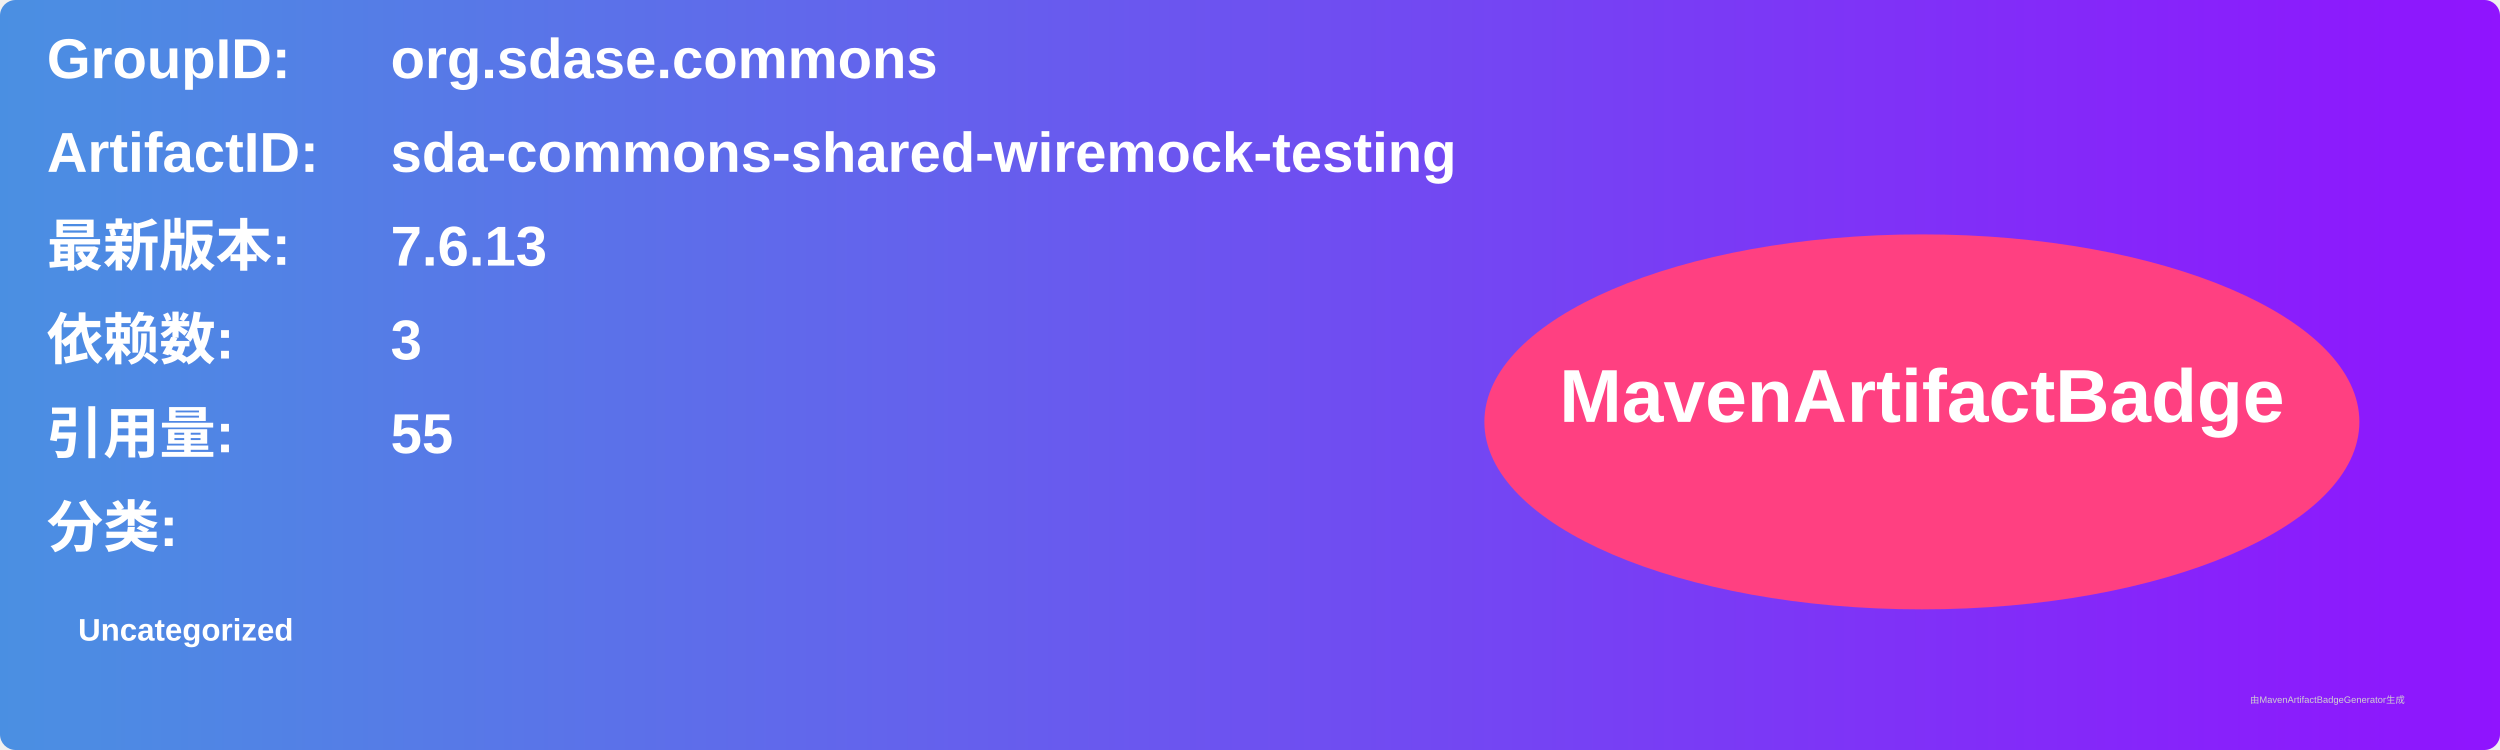
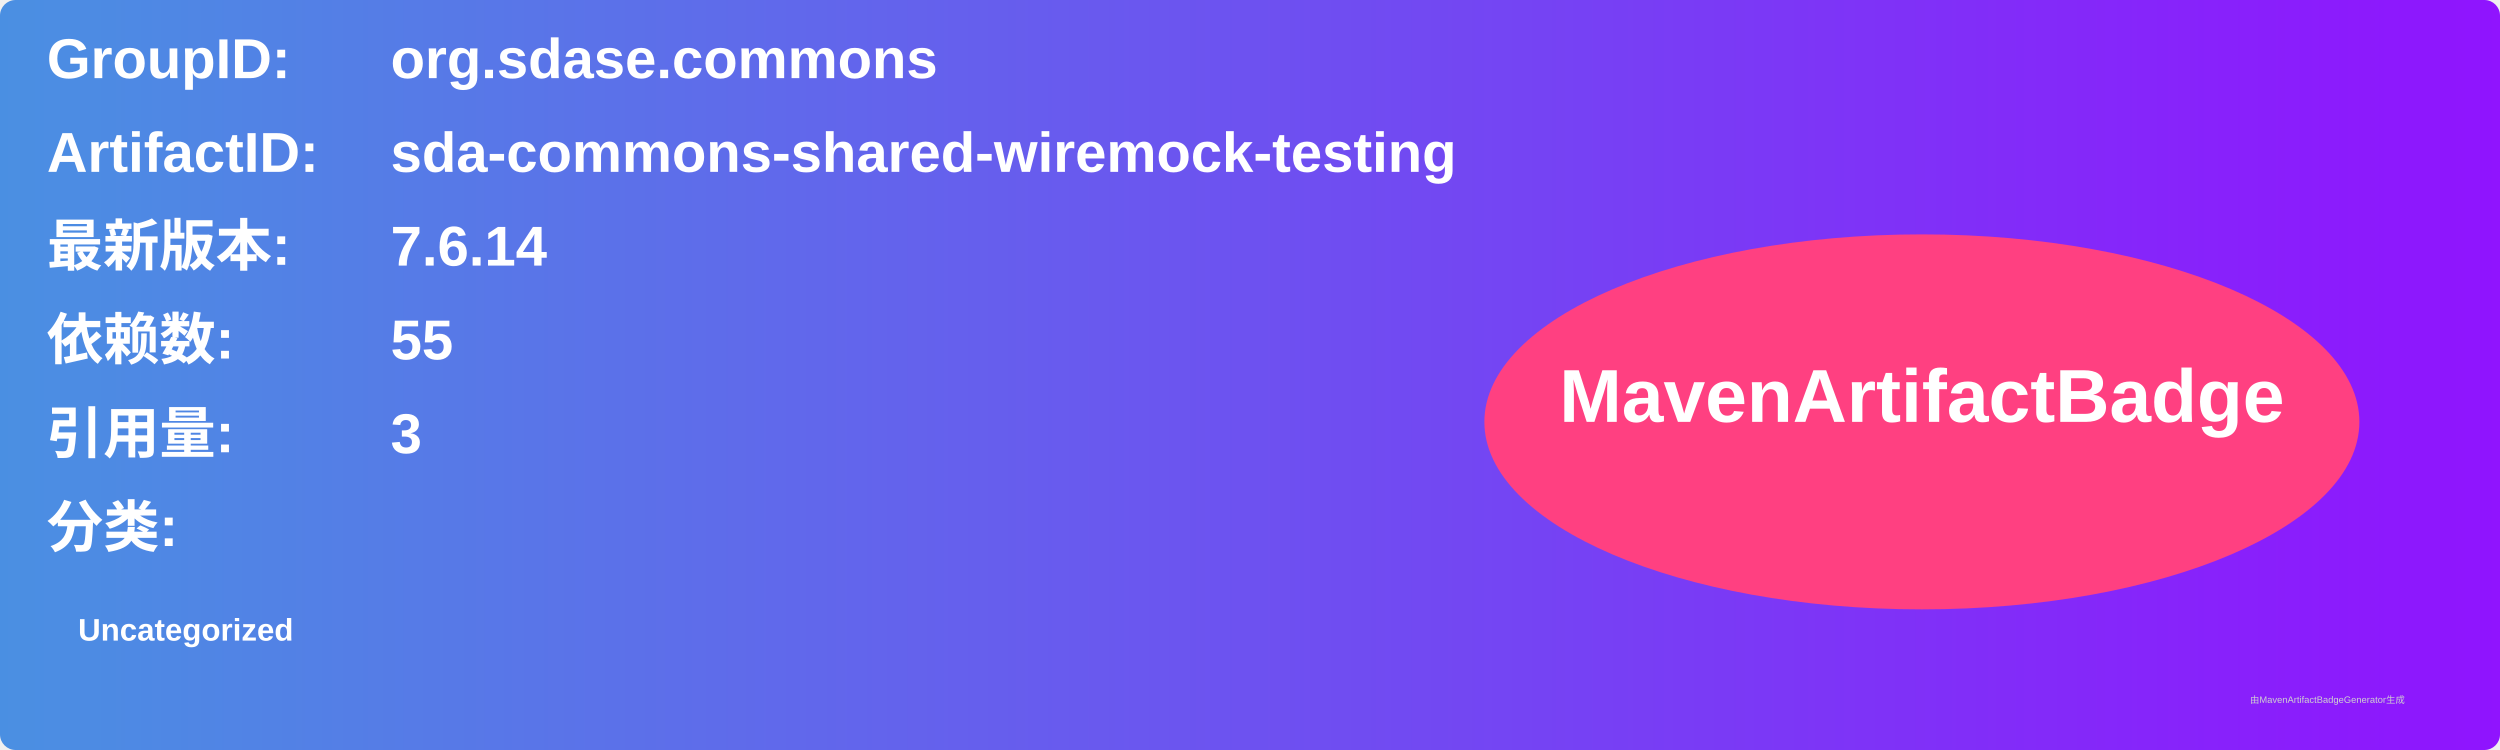
<svg xmlns="http://www.w3.org/2000/svg" width="800" height="240" viewBox="0 0 800 240">
  <linearGradient id="grad" x1="0%" y1="0%" x2="100%" y2="0%">
    <stop offset="0%" stop-color="#4a90e2" />
    <stop offset="100%" stop-color="#9013fe" />
  </linearGradient>
  <rect width="100%" height="100%" rx="5" ry="5" fill="url(#grad)" />
  <g transform="translate(15, 15)">
    <text x="0" y="10" font-family="Arial" font-size="18" fill="white" font-weight="bold" width="260">GroupID:</text>
    <text x="110" y="10" font-family="Arial" font-size="18" fill="white" font-weight="bold" width="460">org.sdase.commons</text>
    <text x="0" y="40" font-family="Arial" font-size="18" fill="white" font-weight="bold" width="260">ArtifactID:</text>
    <text x="110" y="40" font-family="Arial" font-size="18" fill="white" font-weight="bold" width="460">sda-commons-shared-wiremock-testing</text>
    <text x="0" y="70" font-family="Arial" font-size="18" fill="white" font-weight="bold">最新版本:</text>
    <text x="110" y="70" font-family="Arial" font-size="18" fill="white" font-weight="bold">
-       <tspan font-weight="bold">7.6.13</tspan>
+       <tspan font-weight="bold">7.6.14</tspan>
    </text>
    <text x="0" y="100" font-family="Arial" font-size="18" fill="white" font-weight="bold">依赖数: </text>
    <text x="110" y="100" font-family="Arial" font-size="18" fill="white">
-       <tspan font-weight="bold">3</tspan>
+       <tspan font-weight="bold">55</tspan>
    </text>
    <text x="0" y="130" font-family="Arial" font-size="18" fill="white" font-weight="bold">引用量: </text>
    <text x="110" y="130" font-family="Arial" font-size="18" fill="white">
-       <tspan font-weight="bold">55</tspan>
+       <tspan font-weight="bold">3</tspan>
    </text>
    <text x="0" y="160" font-family="Arial" font-size="18" fill="white" font-weight="bold">分类:</text>
    <text x="10" y="190" font-family="Arial" font-size="10" fill="white">
      <tspan font-weight="bold">Uncategorized</tspan>
    </text>
    <ellipse cx="600" cy="120" rx="140" ry="60" fill="#ff4081" />
    <text x="600" y="120" text-anchor="middle" font-family="Arial" font-size="24" fill="white" font-weight="bold">MavenArtifactBadge</text>
  </g>
  <text x="720" y="225" font-family="Arial" font-size="3" fill="#d0d0d0">由MavenArtifactBadgeGenerator生成</text>
</svg>
